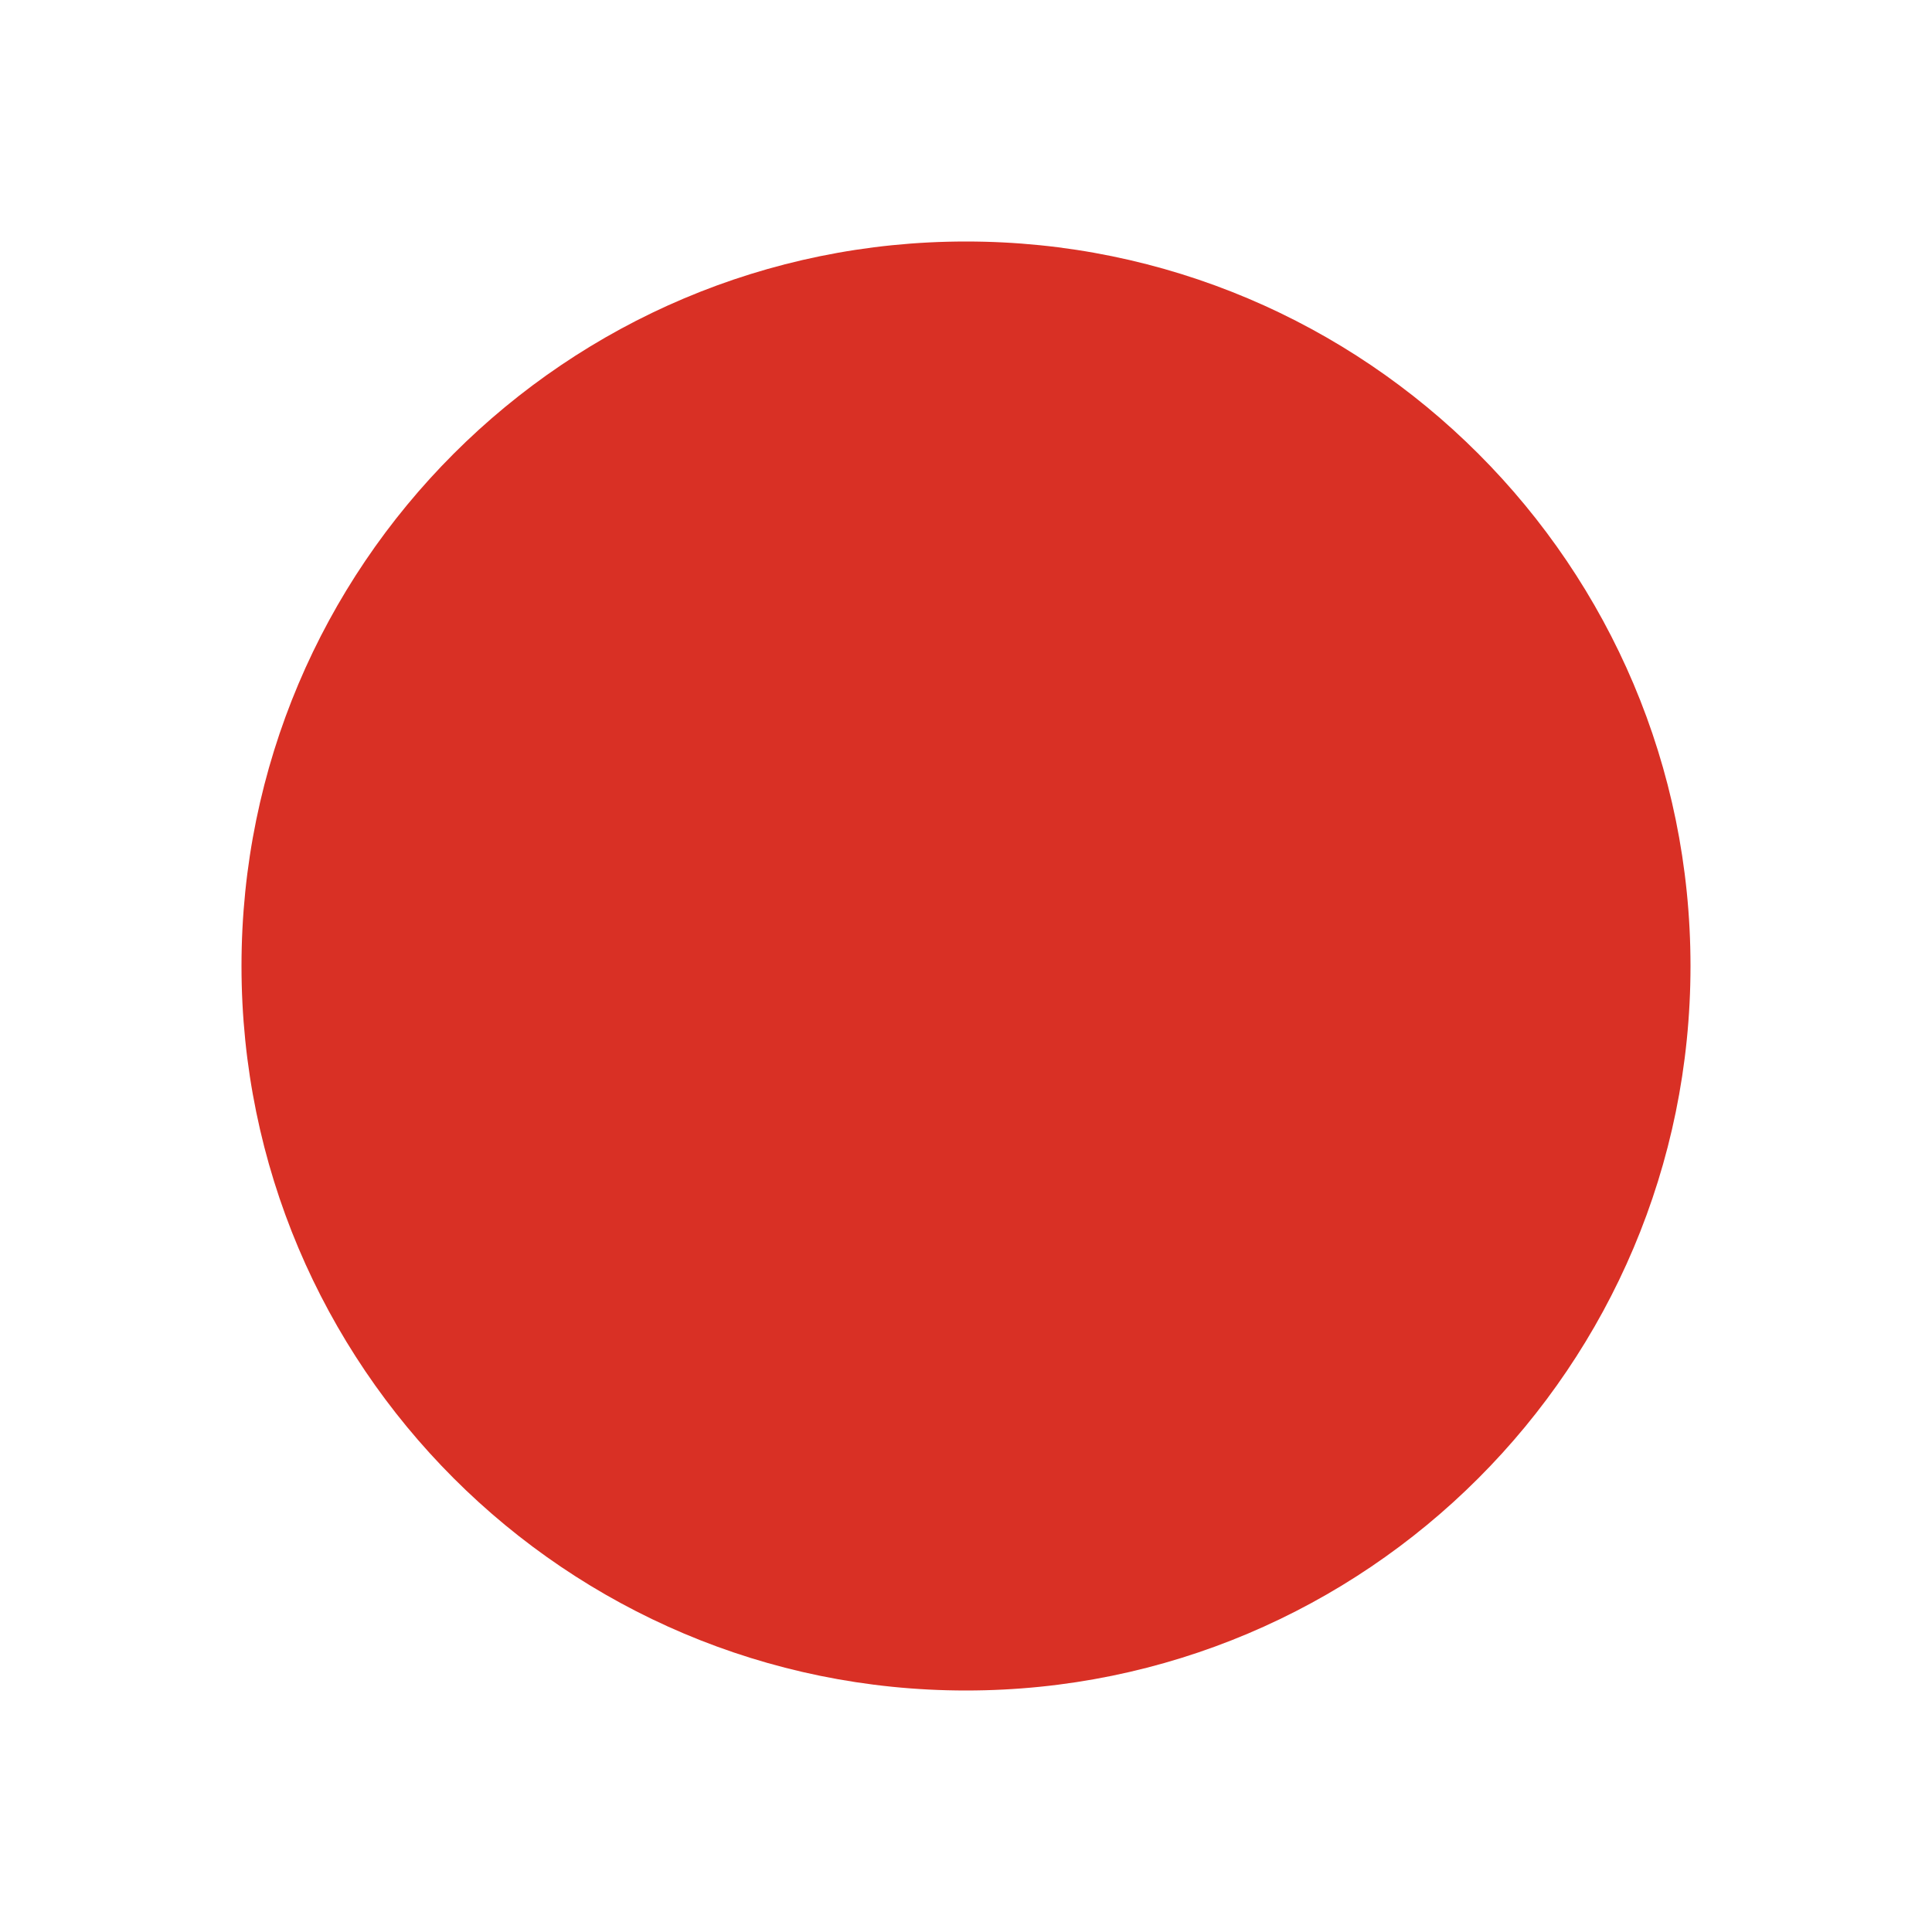
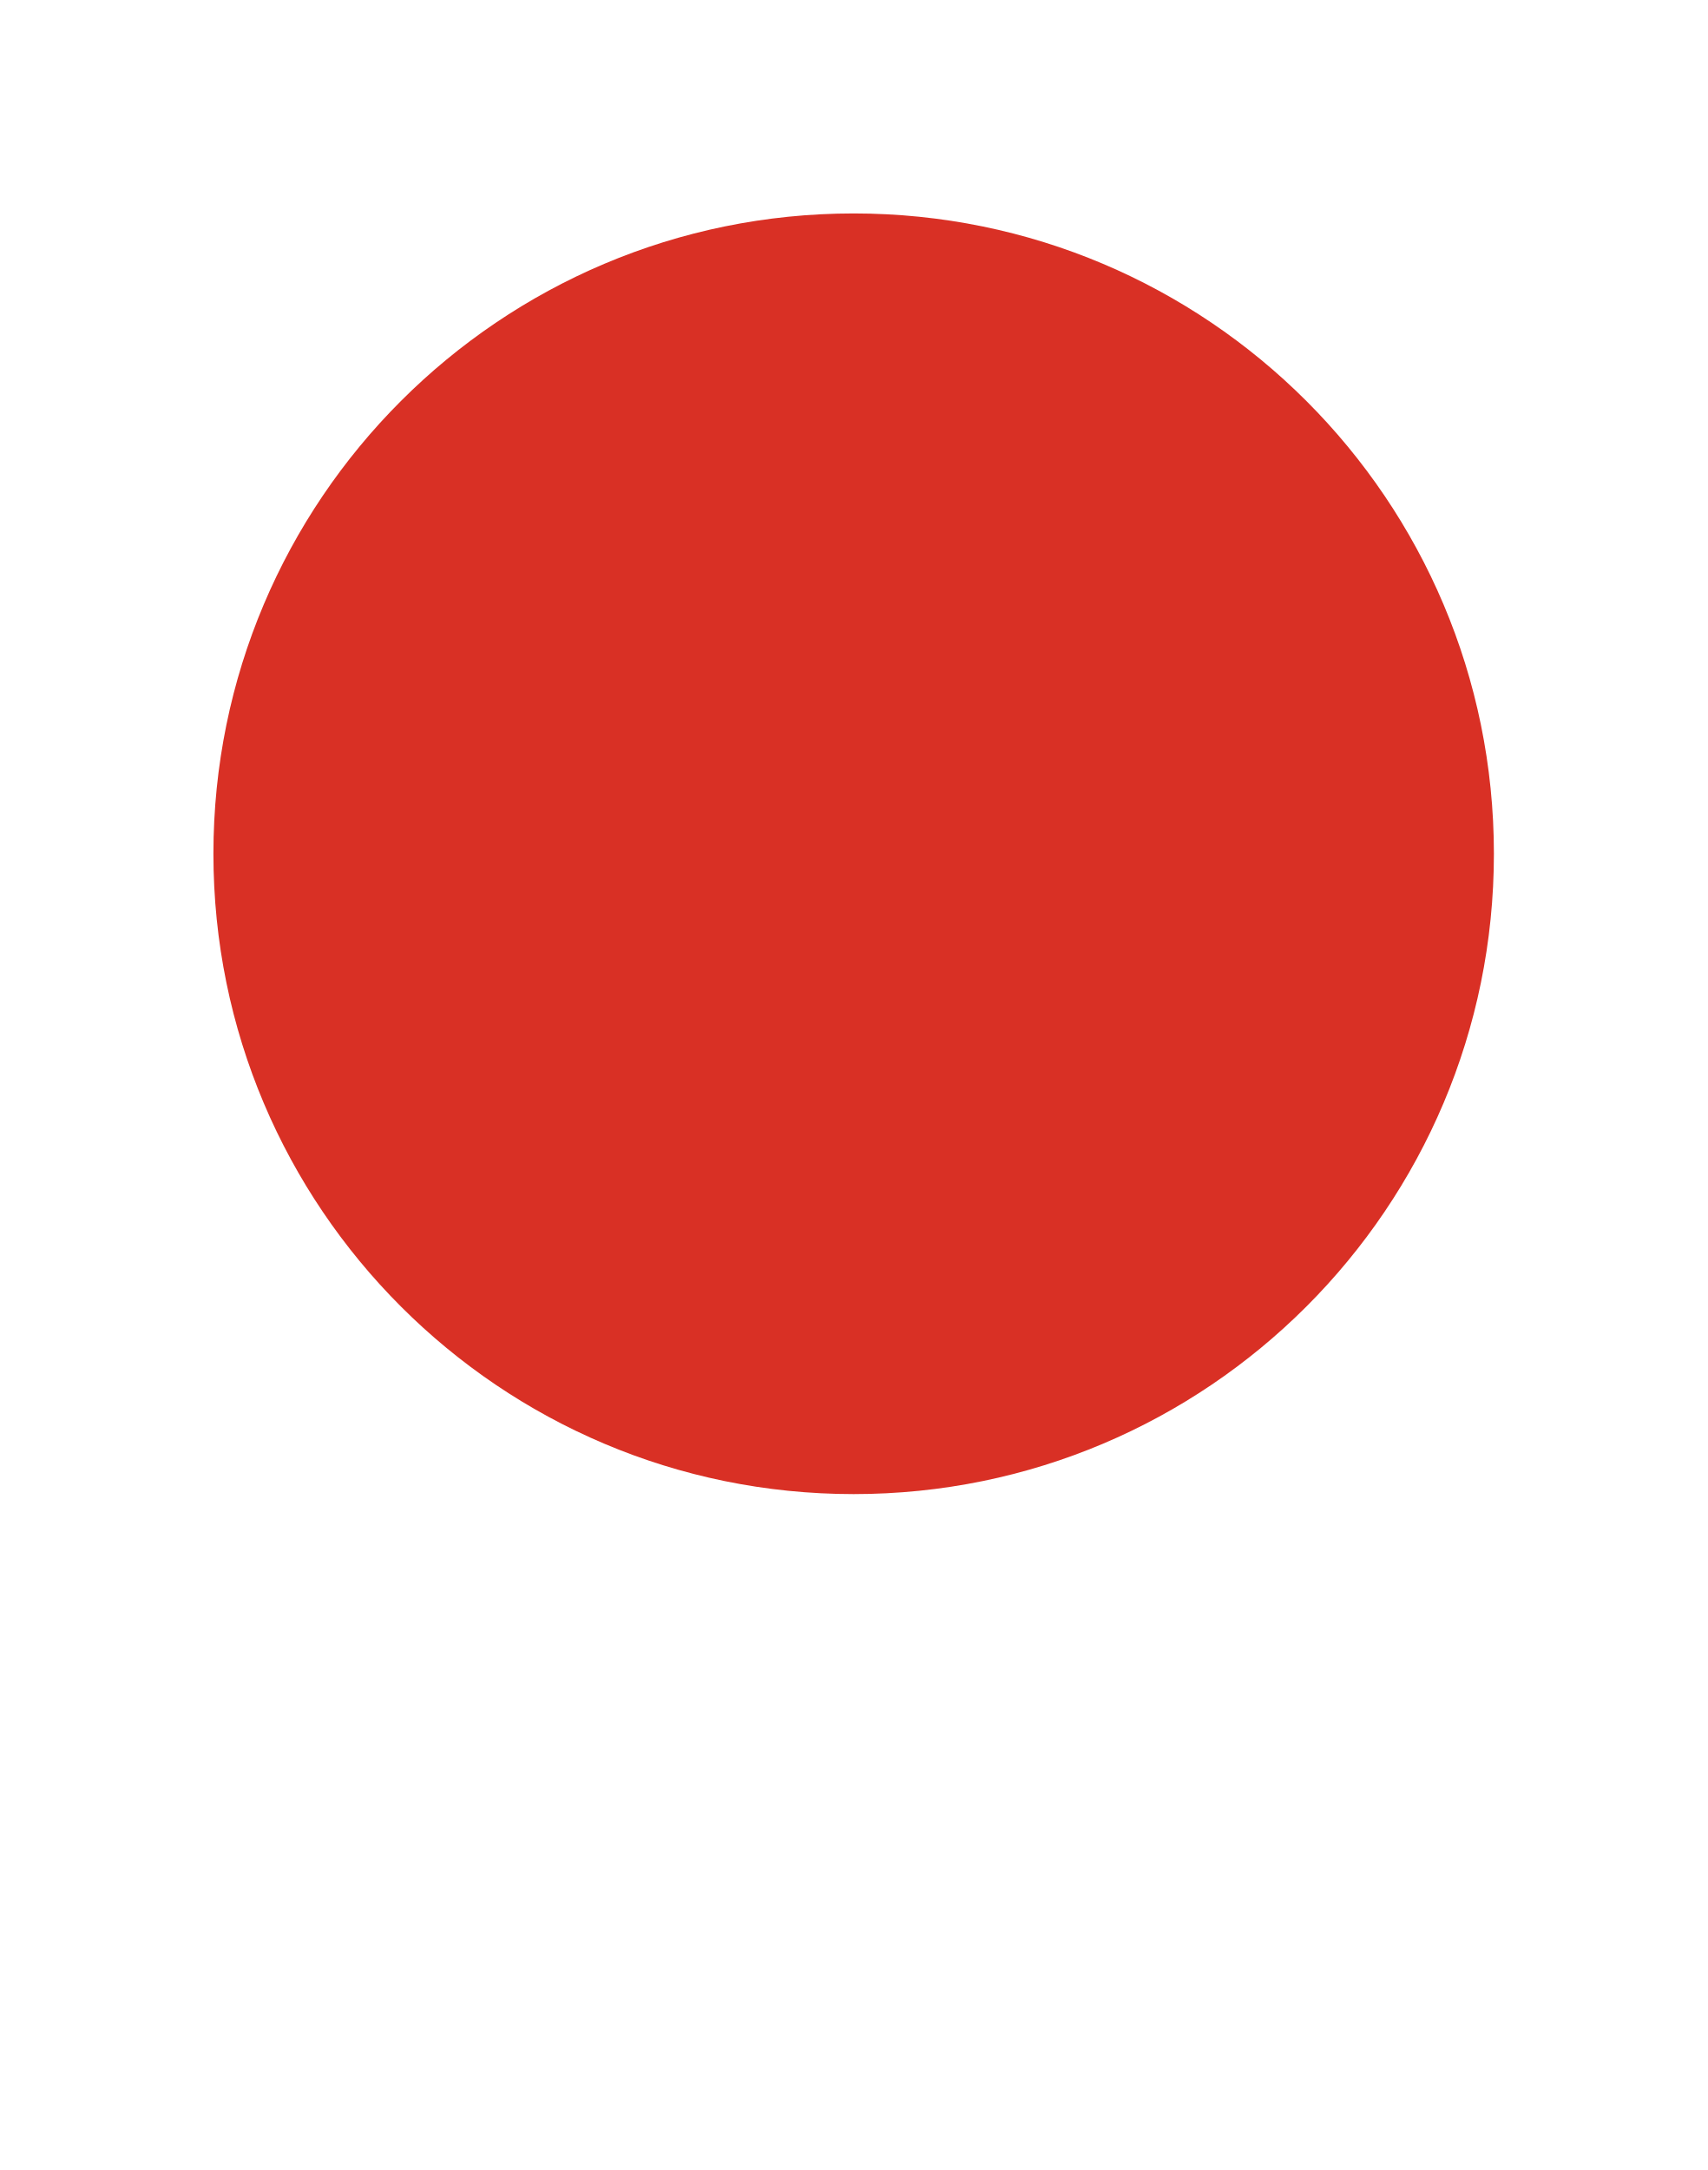
- <svg xmlns="http://www.w3.org/2000/svg" width="24" height="24" viewBox="0 0 24 24">
+ <svg xmlns="http://www.w3.org/2000/svg" width="24" height="30.5" viewBox="0 0 24 30.5">
  <circle cx="12" cy="12" r="9" fill="#D93025" />
</svg>
